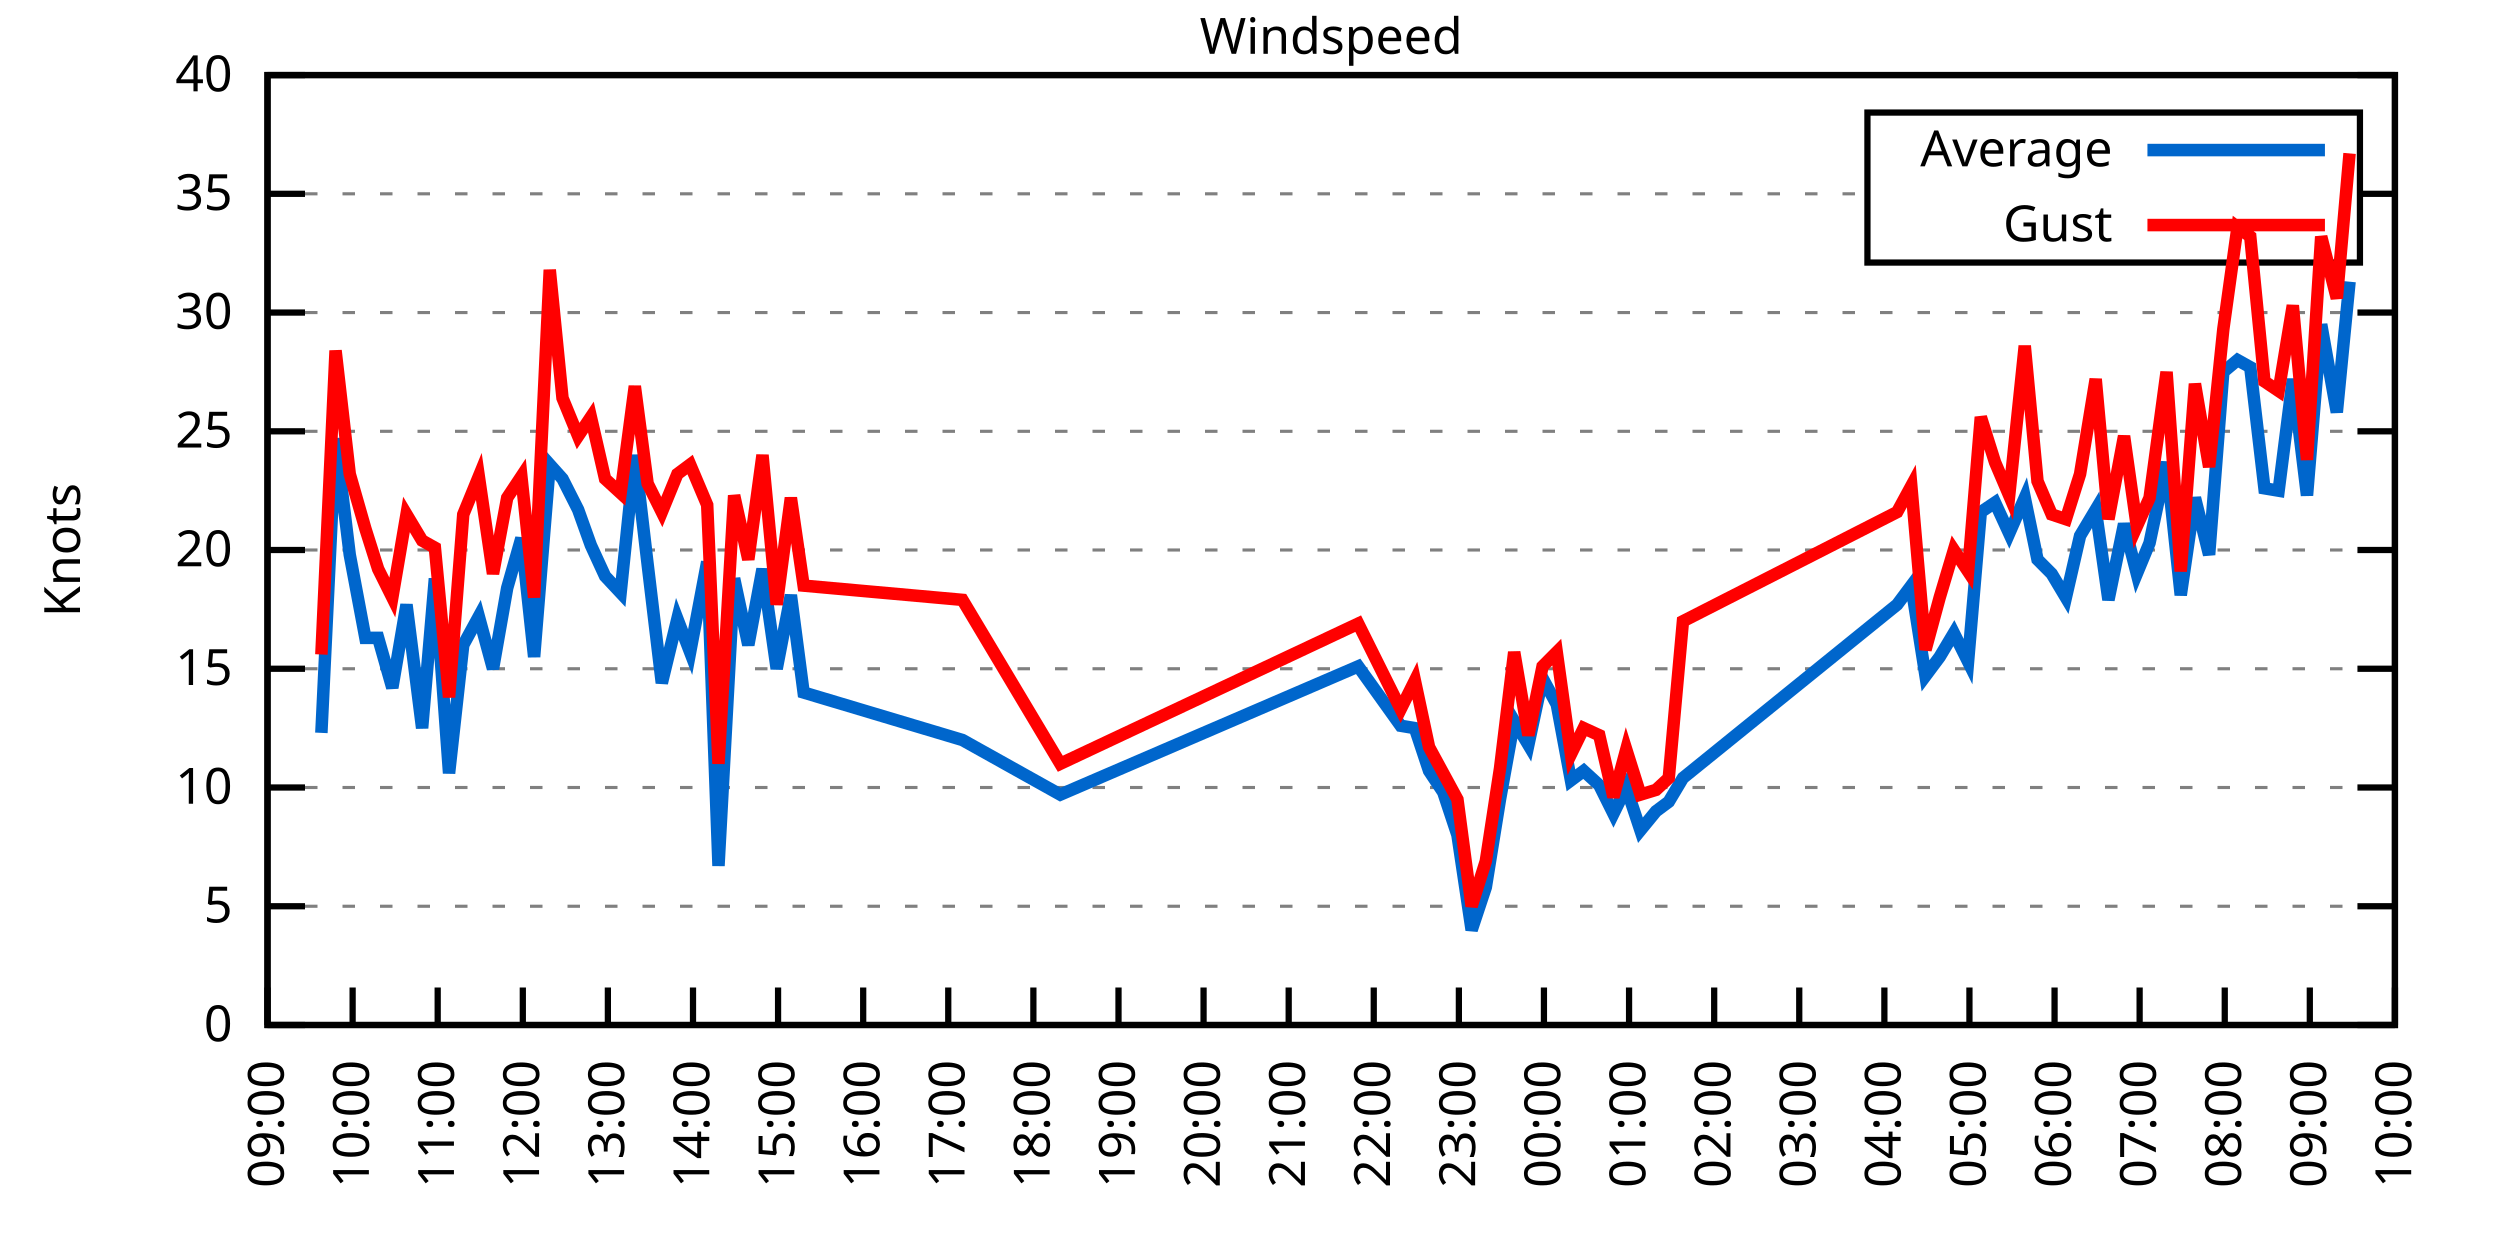
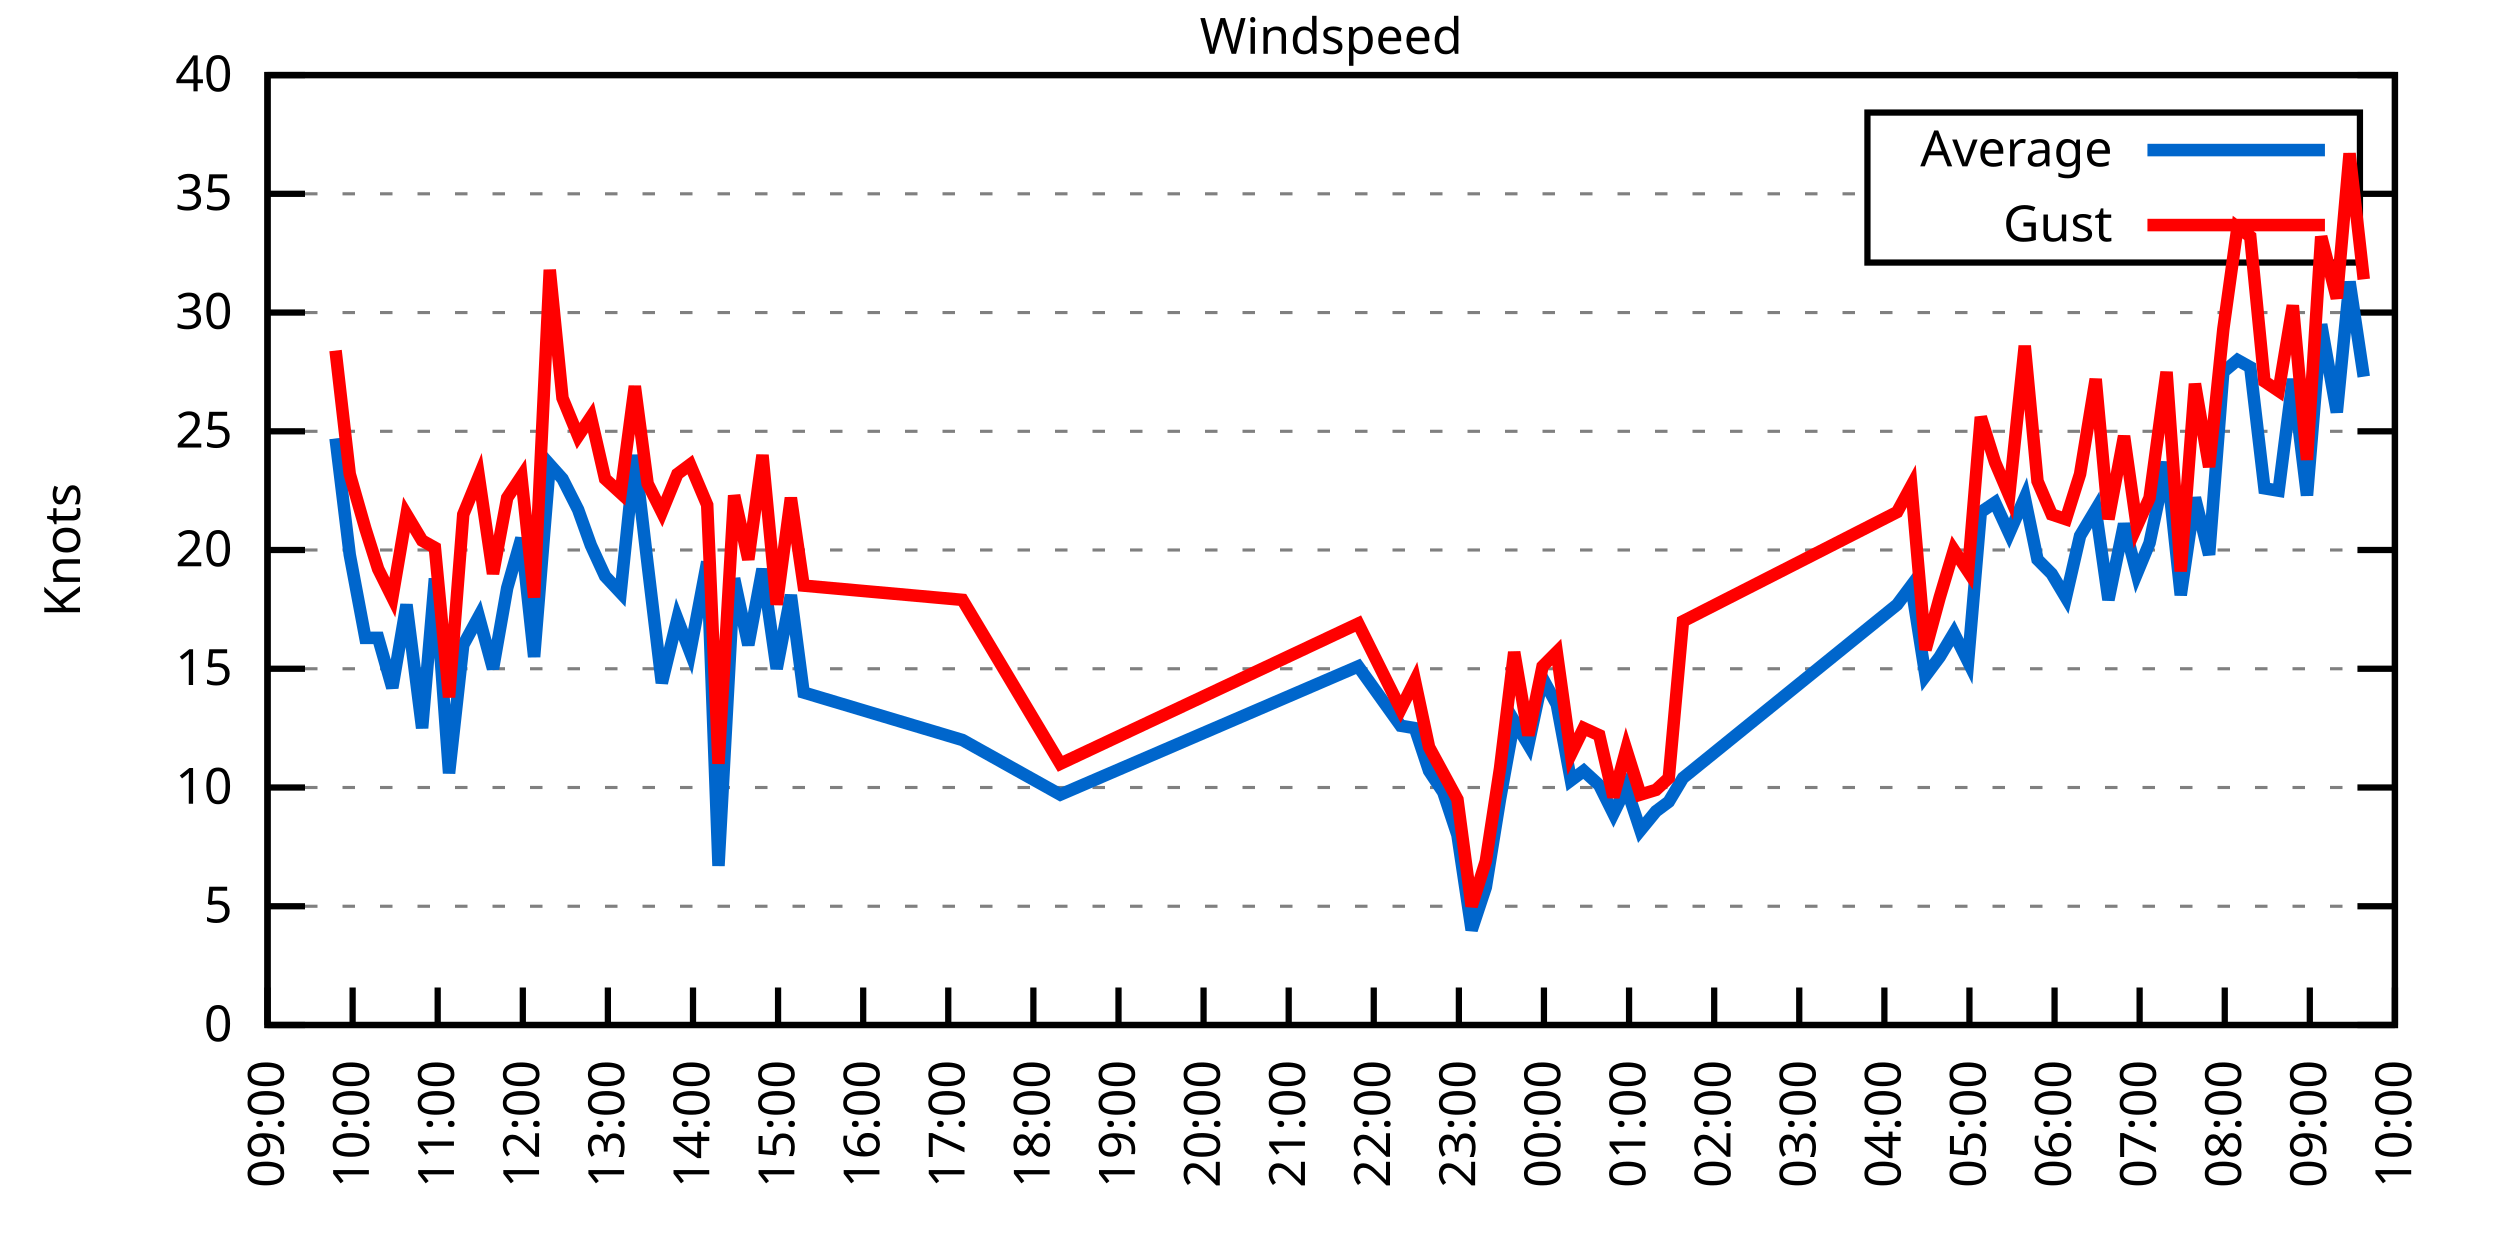
<svg xmlns="http://www.w3.org/2000/svg" xmlns:xlink="http://www.w3.org/1999/xlink" width="400" height="200" viewBox="0 0 400 200">
  <g id="gnuplot_canvas">
    <rect x="0" y="0" width="400" height="200" fill="none" />
    <defs>
      <circle id="gpDot" r="0.5" stroke-width="0.5" stroke="currentColor" />
      <path id="gpPt0" stroke-width="0.333" stroke="currentColor" d="M-1,0 h2 M0,-1 v2" />
      <path id="gpPt1" stroke-width="0.333" stroke="currentColor" d="M-1,-1 L1,1 M1,-1 L-1,1" />
      <path id="gpPt2" stroke-width="0.333" stroke="currentColor" d="M-1,0 L1,0 M0,-1 L0,1 M-1,-1 L1,1 M-1,1 L1,-1" />
      <rect id="gpPt3" stroke-width="0.333" stroke="currentColor" x="-1" y="-1" width="2" height="2" />
      <rect id="gpPt4" stroke-width="0.333" stroke="currentColor" fill="currentColor" x="-1" y="-1" width="2" height="2" />
      <circle id="gpPt5" stroke-width="0.333" stroke="currentColor" cx="0" cy="0" r="1" />
      <use xlink:href="#gpPt5" id="gpPt6" fill="currentColor" stroke="none" />
      <path id="gpPt7" stroke-width="0.333" stroke="currentColor" d="M0,-1.33 L-1.33,0.67 L1.33,0.67 z" />
      <use xlink:href="#gpPt7" id="gpPt8" fill="currentColor" stroke="none" />
      <use xlink:href="#gpPt7" id="gpPt9" stroke="currentColor" transform="rotate(180)" />
      <use xlink:href="#gpPt9" id="gpPt10" fill="currentColor" stroke="none" />
      <use xlink:href="#gpPt3" id="gpPt11" stroke="currentColor" transform="rotate(45)" />
      <use xlink:href="#gpPt11" id="gpPt12" fill="currentColor" stroke="none" />
      <path id="gpPt13" stroke-width="0.333" stroke="currentColor" d="M0,1.330 L1.265,0.411 L0.782,-1.067 L-0.782,-1.076 L-1.265,0.411 z" />
      <use xlink:href="#gpPt13" id="gpPt14" fill="currentColor" stroke="none" />
      <filter id="textbox" filterUnits="objectBoundingBox" x="0" y="0" height="1" width="1">
        <feFlood flood-color="white" flood-opacity="1" result="bgnd" />
        <feComposite in="SourceGraphic" in2="bgnd" operator="atop" />
      </filter>
      <filter id="greybox" filterUnits="objectBoundingBox" x="0" y="0" height="1" width="1">
        <feFlood flood-color="lightgrey" flood-opacity="1" result="grey" />
        <feComposite in="SourceGraphic" in2="grey" operator="atop" />
      </filter>
    </defs>
    <g fill="none" color="white" stroke="currentColor" stroke-width="1.00" stroke-linecap="butt" stroke-linejoin="miter">
</g>
    <g fill="none" color="black" stroke="currentColor" stroke-width="1.00" stroke-linecap="butt" stroke-linejoin="miter">
      <g stroke="none" shape-rendering="crispEdges">
        <polygon fill="rgb(255, 255, 255)" points="42.80,164.00 383.18,164.00 383.18,12.02 42.80,12.02 " />
      </g>
    </g>
    <g fill="none" color="black" stroke="currentColor" stroke-width="1.00" stroke-linecap="butt" stroke-linejoin="miter">
</g>
    <g fill="none" color="black" stroke="black" stroke-width="0.50" stroke-linecap="butt" stroke-linejoin="miter">
</g>
    <g fill="none" color="gray" stroke="currentColor" stroke-width="0.50" stroke-linecap="butt" stroke-linejoin="miter">
      <path stroke="gray" stroke-dasharray="2,4" class="gridline" d="M42.80,164.00 L383.19,164.00  " />
    </g>
    <g fill="none" color="gray" stroke="gray" stroke-width="1.00" stroke-linecap="butt" stroke-linejoin="miter">
</g>
    <g fill="none" color="black" stroke="currentColor" stroke-width="1.00" stroke-linecap="butt" stroke-linejoin="miter">
      <path stroke="black" d="M42.80,164.00 L48.80,164.00 M383.19,164.00 L377.19,164.00  " />
      <g transform="translate(37.20,166.60)" stroke="none" fill="black" font-family="Sans" font-size="8.00" text-anchor="end">
        <text>
          <tspan font-family="Sans"> 0</tspan>
        </text>
      </g>
    </g>
    <g fill="none" color="black" stroke="currentColor" stroke-width="1.00" stroke-linecap="butt" stroke-linejoin="miter">
</g>
    <g fill="none" color="black" stroke="black" stroke-width="0.50" stroke-linecap="butt" stroke-linejoin="miter">
</g>
    <g fill="none" color="gray" stroke="currentColor" stroke-width="0.50" stroke-linecap="butt" stroke-linejoin="miter">
      <path stroke="gray" stroke-dasharray="2,4" class="gridline" d="M42.80,145.00 L383.19,145.00  " />
    </g>
    <g fill="none" color="gray" stroke="gray" stroke-width="1.00" stroke-linecap="butt" stroke-linejoin="miter">
</g>
    <g fill="none" color="black" stroke="currentColor" stroke-width="1.00" stroke-linecap="butt" stroke-linejoin="miter">
      <path stroke="black" d="M42.80,145.00 L48.80,145.00 M383.19,145.00 L377.19,145.00  " />
      <g transform="translate(37.20,147.60)" stroke="none" fill="black" font-family="Sans" font-size="8.00" text-anchor="end">
        <text>
          <tspan font-family="Sans"> 5</tspan>
        </text>
      </g>
    </g>
    <g fill="none" color="black" stroke="currentColor" stroke-width="1.00" stroke-linecap="butt" stroke-linejoin="miter">
</g>
    <g fill="none" color="black" stroke="black" stroke-width="0.50" stroke-linecap="butt" stroke-linejoin="miter">
</g>
    <g fill="none" color="gray" stroke="currentColor" stroke-width="0.50" stroke-linecap="butt" stroke-linejoin="miter">
      <path stroke="gray" stroke-dasharray="2,4" class="gridline" d="M42.80,126.00 L383.19,126.00  " />
    </g>
    <g fill="none" color="gray" stroke="gray" stroke-width="1.00" stroke-linecap="butt" stroke-linejoin="miter">
</g>
    <g fill="none" color="black" stroke="currentColor" stroke-width="1.00" stroke-linecap="butt" stroke-linejoin="miter">
      <path stroke="black" d="M42.80,126.00 L48.80,126.00 M383.19,126.00 L377.19,126.00  " />
      <g transform="translate(37.20,128.60)" stroke="none" fill="black" font-family="Sans" font-size="8.00" text-anchor="end">
        <text>
          <tspan font-family="Sans"> 10</tspan>
        </text>
      </g>
    </g>
    <g fill="none" color="black" stroke="currentColor" stroke-width="1.00" stroke-linecap="butt" stroke-linejoin="miter">
</g>
    <g fill="none" color="black" stroke="black" stroke-width="0.50" stroke-linecap="butt" stroke-linejoin="miter">
</g>
    <g fill="none" color="gray" stroke="currentColor" stroke-width="0.50" stroke-linecap="butt" stroke-linejoin="miter">
      <path stroke="gray" stroke-dasharray="2,4" class="gridline" d="M42.80,107.00 L383.19,107.00  " />
    </g>
    <g fill="none" color="gray" stroke="gray" stroke-width="1.00" stroke-linecap="butt" stroke-linejoin="miter">
</g>
    <g fill="none" color="black" stroke="currentColor" stroke-width="1.00" stroke-linecap="butt" stroke-linejoin="miter">
      <path stroke="black" d="M42.80,107.00 L48.80,107.00 M383.19,107.00 L377.19,107.00  " />
      <g transform="translate(37.20,109.60)" stroke="none" fill="black" font-family="Sans" font-size="8.00" text-anchor="end">
        <text>
          <tspan font-family="Sans"> 15</tspan>
        </text>
      </g>
    </g>
    <g fill="none" color="black" stroke="currentColor" stroke-width="1.00" stroke-linecap="butt" stroke-linejoin="miter">
</g>
    <g fill="none" color="black" stroke="black" stroke-width="0.50" stroke-linecap="butt" stroke-linejoin="miter">
</g>
    <g fill="none" color="gray" stroke="currentColor" stroke-width="0.50" stroke-linecap="butt" stroke-linejoin="miter">
      <path stroke="gray" stroke-dasharray="2,4" class="gridline" d="M42.80,88.00 L383.19,88.00  " />
    </g>
    <g fill="none" color="gray" stroke="gray" stroke-width="1.00" stroke-linecap="butt" stroke-linejoin="miter">
</g>
    <g fill="none" color="black" stroke="currentColor" stroke-width="1.00" stroke-linecap="butt" stroke-linejoin="miter">
      <path stroke="black" d="M42.80,88.00 L48.80,88.00 M383.19,88.00 L377.19,88.00  " />
      <g transform="translate(37.20,90.60)" stroke="none" fill="black" font-family="Sans" font-size="8.00" text-anchor="end">
        <text>
          <tspan font-family="Sans"> 20</tspan>
        </text>
      </g>
    </g>
    <g fill="none" color="black" stroke="currentColor" stroke-width="1.00" stroke-linecap="butt" stroke-linejoin="miter">
</g>
    <g fill="none" color="black" stroke="black" stroke-width="0.50" stroke-linecap="butt" stroke-linejoin="miter">
</g>
    <g fill="none" color="gray" stroke="currentColor" stroke-width="0.50" stroke-linecap="butt" stroke-linejoin="miter">
      <path stroke="gray" stroke-dasharray="2,4" class="gridline" d="M42.80,69.01 L383.19,69.01  " />
    </g>
    <g fill="none" color="gray" stroke="gray" stroke-width="1.00" stroke-linecap="butt" stroke-linejoin="miter">
</g>
    <g fill="none" color="black" stroke="currentColor" stroke-width="1.00" stroke-linecap="butt" stroke-linejoin="miter">
      <path stroke="black" d="M42.80,69.01 L48.80,69.01 M383.19,69.01 L377.19,69.01  " />
      <g transform="translate(37.20,71.61)" stroke="none" fill="black" font-family="Sans" font-size="8.00" text-anchor="end">
        <text>
          <tspan font-family="Sans"> 25</tspan>
        </text>
      </g>
    </g>
    <g fill="none" color="black" stroke="currentColor" stroke-width="1.00" stroke-linecap="butt" stroke-linejoin="miter">
</g>
    <g fill="none" color="black" stroke="black" stroke-width="0.50" stroke-linecap="butt" stroke-linejoin="miter">
</g>
    <g fill="none" color="gray" stroke="currentColor" stroke-width="0.50" stroke-linecap="butt" stroke-linejoin="miter">
      <path stroke="gray" stroke-dasharray="2,4" class="gridline" d="M42.80,50.01 L383.19,50.01  " />
    </g>
    <g fill="none" color="gray" stroke="gray" stroke-width="1.00" stroke-linecap="butt" stroke-linejoin="miter">
</g>
    <g fill="none" color="black" stroke="currentColor" stroke-width="1.00" stroke-linecap="butt" stroke-linejoin="miter">
      <path stroke="black" d="M42.80,50.01 L48.80,50.01 M383.19,50.01 L377.19,50.01  " />
      <g transform="translate(37.20,52.61)" stroke="none" fill="black" font-family="Sans" font-size="8.00" text-anchor="end">
        <text>
          <tspan font-family="Sans"> 30</tspan>
        </text>
      </g>
    </g>
    <g fill="none" color="black" stroke="currentColor" stroke-width="1.00" stroke-linecap="butt" stroke-linejoin="miter">
</g>
    <g fill="none" color="black" stroke="black" stroke-width="0.50" stroke-linecap="butt" stroke-linejoin="miter">
</g>
    <g fill="none" color="gray" stroke="currentColor" stroke-width="0.50" stroke-linecap="butt" stroke-linejoin="miter">
      <path stroke="gray" stroke-dasharray="2,4" class="gridline" d="M42.80,31.01 L298.79,31.01 M377.59,31.01 L383.19,31.01  " />
    </g>
    <g fill="none" color="gray" stroke="gray" stroke-width="1.00" stroke-linecap="butt" stroke-linejoin="miter">
</g>
    <g fill="none" color="black" stroke="currentColor" stroke-width="1.00" stroke-linecap="butt" stroke-linejoin="miter">
      <path stroke="black" d="M42.80,31.01 L48.80,31.01 M383.19,31.01 L377.19,31.01  " />
      <g transform="translate(37.20,33.61)" stroke="none" fill="black" font-family="Sans" font-size="8.00" text-anchor="end">
        <text>
          <tspan font-family="Sans"> 35</tspan>
        </text>
      </g>
    </g>
    <g fill="none" color="black" stroke="currentColor" stroke-width="1.00" stroke-linecap="butt" stroke-linejoin="miter">
</g>
    <g fill="none" color="black" stroke="black" stroke-width="0.50" stroke-linecap="butt" stroke-linejoin="miter">
</g>
    <g fill="none" color="gray" stroke="currentColor" stroke-width="0.50" stroke-linecap="butt" stroke-linejoin="miter">
      <path stroke="gray" stroke-dasharray="2,4" class="gridline" d="M42.80,12.01 L383.19,12.01  " />
    </g>
    <g fill="none" color="gray" stroke="gray" stroke-width="1.00" stroke-linecap="butt" stroke-linejoin="miter">
</g>
    <g fill="none" color="black" stroke="currentColor" stroke-width="1.00" stroke-linecap="butt" stroke-linejoin="miter">
      <path stroke="black" d="M42.80,12.01 L48.80,12.01 M383.19,12.01 L377.19,12.01  " />
      <g transform="translate(37.20,14.61)" stroke="none" fill="black" font-family="Sans" font-size="8.00" text-anchor="end">
        <text>
          <tspan font-family="Sans"> 40</tspan>
        </text>
      </g>
    </g>
    <g fill="none" color="black" stroke="currentColor" stroke-width="1.00" stroke-linecap="butt" stroke-linejoin="miter">
      <path stroke="black" d="M42.80,164.00 L42.80,158.00  " />
      <g transform="translate(45.40,169.60) rotate(270.00)" stroke="none" fill="black" font-family="Sans" font-size="8.00" text-anchor="end">
        <text>
          <tspan font-family="Sans">09:00</tspan>
        </text>
      </g>
    </g>
    <g fill="none" color="black" stroke="currentColor" stroke-width="1.00" stroke-linecap="butt" stroke-linejoin="miter">
      <path stroke="black" d="M56.42,164.00 L56.42,158.00  " />
      <g transform="translate(59.02,169.60) rotate(270.00)" stroke="none" fill="black" font-family="Sans" font-size="8.00" text-anchor="end">
        <text>
          <tspan font-family="Sans">10:00</tspan>
        </text>
      </g>
    </g>
    <g fill="none" color="black" stroke="currentColor" stroke-width="1.00" stroke-linecap="butt" stroke-linejoin="miter">
      <path stroke="black" d="M70.03,164.00 L70.03,158.00  " />
      <g transform="translate(72.63,169.60) rotate(270.00)" stroke="none" fill="black" font-family="Sans" font-size="8.00" text-anchor="end">
        <text>
          <tspan font-family="Sans">11:00</tspan>
        </text>
      </g>
    </g>
    <g fill="none" color="black" stroke="currentColor" stroke-width="1.00" stroke-linecap="butt" stroke-linejoin="miter">
      <path stroke="black" d="M83.65,164.00 L83.65,158.00  " />
      <g transform="translate(86.25,169.60) rotate(270.00)" stroke="none" fill="black" font-family="Sans" font-size="8.00" text-anchor="end">
        <text>
          <tspan font-family="Sans">12:00</tspan>
        </text>
      </g>
    </g>
    <g fill="none" color="black" stroke="currentColor" stroke-width="1.00" stroke-linecap="butt" stroke-linejoin="miter">
      <path stroke="black" d="M97.26,164.00 L97.26,158.00  " />
      <g transform="translate(99.86,169.60) rotate(270.00)" stroke="none" fill="black" font-family="Sans" font-size="8.00" text-anchor="end">
        <text>
          <tspan font-family="Sans">13:00</tspan>
        </text>
      </g>
    </g>
    <g fill="none" color="black" stroke="currentColor" stroke-width="1.00" stroke-linecap="butt" stroke-linejoin="miter">
      <path stroke="black" d="M110.88,164.00 L110.88,158.00  " />
      <g transform="translate(113.48,169.60) rotate(270.00)" stroke="none" fill="black" font-family="Sans" font-size="8.00" text-anchor="end">
        <text>
          <tspan font-family="Sans">14:00</tspan>
        </text>
      </g>
    </g>
    <g fill="none" color="black" stroke="currentColor" stroke-width="1.00" stroke-linecap="butt" stroke-linejoin="miter">
      <path stroke="black" d="M124.49,164.00 L124.49,158.00  " />
      <g transform="translate(127.09,169.60) rotate(270.00)" stroke="none" fill="black" font-family="Sans" font-size="8.00" text-anchor="end">
        <text>
          <tspan font-family="Sans">15:00</tspan>
        </text>
      </g>
    </g>
    <g fill="none" color="black" stroke="currentColor" stroke-width="1.00" stroke-linecap="butt" stroke-linejoin="miter">
      <path stroke="black" d="M138.11,164.00 L138.11,158.00  " />
      <g transform="translate(140.71,169.60) rotate(270.00)" stroke="none" fill="black" font-family="Sans" font-size="8.00" text-anchor="end">
        <text>
          <tspan font-family="Sans">16:00</tspan>
        </text>
      </g>
    </g>
    <g fill="none" color="black" stroke="currentColor" stroke-width="1.00" stroke-linecap="butt" stroke-linejoin="miter">
      <path stroke="black" d="M151.72,164.00 L151.72,158.00  " />
      <g transform="translate(154.32,169.60) rotate(270.00)" stroke="none" fill="black" font-family="Sans" font-size="8.00" text-anchor="end">
        <text>
          <tspan font-family="Sans">17:00</tspan>
        </text>
      </g>
    </g>
    <g fill="none" color="black" stroke="currentColor" stroke-width="1.00" stroke-linecap="butt" stroke-linejoin="miter">
      <path stroke="black" d="M165.34,164.00 L165.34,158.00  " />
      <g transform="translate(167.94,169.60) rotate(270.00)" stroke="none" fill="black" font-family="Sans" font-size="8.00" text-anchor="end">
        <text>
          <tspan font-family="Sans">18:00</tspan>
        </text>
      </g>
    </g>
    <g fill="none" color="black" stroke="currentColor" stroke-width="1.00" stroke-linecap="butt" stroke-linejoin="miter">
      <path stroke="black" d="M178.96,164.00 L178.96,158.00  " />
      <g transform="translate(181.56,169.60) rotate(270.00)" stroke="none" fill="black" font-family="Sans" font-size="8.00" text-anchor="end">
        <text>
          <tspan font-family="Sans">19:00</tspan>
        </text>
      </g>
    </g>
    <g fill="none" color="black" stroke="currentColor" stroke-width="1.00" stroke-linecap="butt" stroke-linejoin="miter">
      <path stroke="black" d="M192.57,164.00 L192.57,158.00  " />
      <g transform="translate(195.17,169.60) rotate(270.00)" stroke="none" fill="black" font-family="Sans" font-size="8.00" text-anchor="end">
        <text>
          <tspan font-family="Sans">20:00</tspan>
        </text>
      </g>
    </g>
    <g fill="none" color="black" stroke="currentColor" stroke-width="1.00" stroke-linecap="butt" stroke-linejoin="miter">
      <path stroke="black" d="M206.19,164.00 L206.19,158.00  " />
      <g transform="translate(208.79,169.60) rotate(270.00)" stroke="none" fill="black" font-family="Sans" font-size="8.00" text-anchor="end">
        <text>
          <tspan font-family="Sans">21:00</tspan>
        </text>
      </g>
    </g>
    <g fill="none" color="black" stroke="currentColor" stroke-width="1.00" stroke-linecap="butt" stroke-linejoin="miter">
      <path stroke="black" d="M219.80,164.00 L219.80,158.00  " />
      <g transform="translate(222.40,169.60) rotate(270.00)" stroke="none" fill="black" font-family="Sans" font-size="8.00" text-anchor="end">
        <text>
          <tspan font-family="Sans">22:00</tspan>
        </text>
      </g>
    </g>
    <g fill="none" color="black" stroke="currentColor" stroke-width="1.00" stroke-linecap="butt" stroke-linejoin="miter">
      <path stroke="black" d="M233.42,164.00 L233.42,158.00  " />
      <g transform="translate(236.02,169.60) rotate(270.00)" stroke="none" fill="black" font-family="Sans" font-size="8.00" text-anchor="end">
        <text>
          <tspan font-family="Sans">23:00</tspan>
        </text>
      </g>
    </g>
    <g fill="none" color="black" stroke="currentColor" stroke-width="1.00" stroke-linecap="butt" stroke-linejoin="miter">
      <path stroke="black" d="M247.03,164.00 L247.03,158.00  " />
      <g transform="translate(249.63,169.60) rotate(270.00)" stroke="none" fill="black" font-family="Sans" font-size="8.00" text-anchor="end">
        <text>
          <tspan font-family="Sans">00:00</tspan>
        </text>
      </g>
    </g>
    <g fill="none" color="black" stroke="currentColor" stroke-width="1.00" stroke-linecap="butt" stroke-linejoin="miter">
      <path stroke="black" d="M260.65,164.00 L260.65,158.00  " />
      <g transform="translate(263.25,169.60) rotate(270.00)" stroke="none" fill="black" font-family="Sans" font-size="8.00" text-anchor="end">
        <text>
          <tspan font-family="Sans">01:00</tspan>
        </text>
      </g>
    </g>
    <g fill="none" color="black" stroke="currentColor" stroke-width="1.00" stroke-linecap="butt" stroke-linejoin="miter">
      <path stroke="black" d="M274.27,164.00 L274.27,158.00  " />
      <g transform="translate(276.87,169.60) rotate(270.00)" stroke="none" fill="black" font-family="Sans" font-size="8.00" text-anchor="end">
        <text>
          <tspan font-family="Sans">02:00</tspan>
        </text>
      </g>
    </g>
    <g fill="none" color="black" stroke="currentColor" stroke-width="1.00" stroke-linecap="butt" stroke-linejoin="miter">
      <path stroke="black" d="M287.88,164.00 L287.88,158.00  " />
      <g transform="translate(290.48,169.60) rotate(270.00)" stroke="none" fill="black" font-family="Sans" font-size="8.00" text-anchor="end">
        <text>
          <tspan font-family="Sans">03:00</tspan>
        </text>
      </g>
    </g>
    <g fill="none" color="black" stroke="currentColor" stroke-width="1.00" stroke-linecap="butt" stroke-linejoin="miter">
      <path stroke="black" d="M301.50,164.00 L301.50,158.00  " />
      <g transform="translate(304.10,169.60) rotate(270.00)" stroke="none" fill="black" font-family="Sans" font-size="8.00" text-anchor="end">
        <text>
          <tspan font-family="Sans">04:00</tspan>
        </text>
      </g>
    </g>
    <g fill="none" color="black" stroke="currentColor" stroke-width="1.00" stroke-linecap="butt" stroke-linejoin="miter">
      <path stroke="black" d="M315.11,164.00 L315.11,158.00  " />
      <g transform="translate(317.71,169.60) rotate(270.00)" stroke="none" fill="black" font-family="Sans" font-size="8.00" text-anchor="end">
        <text>
          <tspan font-family="Sans">05:00</tspan>
        </text>
      </g>
    </g>
    <g fill="none" color="black" stroke="currentColor" stroke-width="1.00" stroke-linecap="butt" stroke-linejoin="miter">
      <path stroke="black" d="M328.73,164.00 L328.73,158.00  " />
      <g transform="translate(331.33,169.60) rotate(270.00)" stroke="none" fill="black" font-family="Sans" font-size="8.00" text-anchor="end">
        <text>
          <tspan font-family="Sans">06:00</tspan>
        </text>
      </g>
    </g>
    <g fill="none" color="black" stroke="currentColor" stroke-width="1.00" stroke-linecap="butt" stroke-linejoin="miter">
      <path stroke="black" d="M342.34,164.00 L342.34,158.00  " />
      <g transform="translate(344.94,169.60) rotate(270.00)" stroke="none" fill="black" font-family="Sans" font-size="8.00" text-anchor="end">
        <text>
          <tspan font-family="Sans">07:00</tspan>
        </text>
      </g>
    </g>
    <g fill="none" color="black" stroke="currentColor" stroke-width="1.00" stroke-linecap="butt" stroke-linejoin="miter">
      <path stroke="black" d="M355.96,164.00 L355.96,158.00  " />
      <g transform="translate(358.56,169.60) rotate(270.00)" stroke="none" fill="black" font-family="Sans" font-size="8.00" text-anchor="end">
        <text>
          <tspan font-family="Sans">08:00</tspan>
        </text>
      </g>
    </g>
    <g fill="none" color="black" stroke="currentColor" stroke-width="1.00" stroke-linecap="butt" stroke-linejoin="miter">
      <path stroke="black" d="M369.57,164.00 L369.57,158.00  " />
      <g transform="translate(372.17,169.60) rotate(270.00)" stroke="none" fill="black" font-family="Sans" font-size="8.00" text-anchor="end">
        <text>
          <tspan font-family="Sans">09:00</tspan>
        </text>
      </g>
    </g>
    <g fill="none" color="black" stroke="currentColor" stroke-width="1.00" stroke-linecap="butt" stroke-linejoin="miter">
      <path stroke="black" d="M383.19,164.00 L383.19,158.00  " />
      <g transform="translate(385.79,169.60) rotate(270.00)" stroke="none" fill="black" font-family="Sans" font-size="8.00" text-anchor="end">
        <text>
          <tspan font-family="Sans">10:00</tspan>
        </text>
      </g>
    </g>
    <g fill="none" color="black" stroke="currentColor" stroke-width="1.00" stroke-linecap="butt" stroke-linejoin="miter">
</g>
    <g fill="none" color="black" stroke="currentColor" stroke-width="1.00" stroke-linecap="butt" stroke-linejoin="miter">
      <path stroke="black" d="M42.80,12.01 L42.80,164.00 L383.19,164.00 L383.19,12.01 L42.80,12.01 Z  " />
    </g>
    <g fill="none" color="black" stroke="currentColor" stroke-width="1.00" stroke-linecap="butt" stroke-linejoin="miter">
</g>
    <g fill="none" color="black" stroke="currentColor" stroke-width="1.00" stroke-linecap="butt" stroke-linejoin="miter">
      <path stroke="black" d="M298.79,42.01 L298.79,18.01 L377.59,18.01 L377.59,42.01 L298.79,42.01 Z  " />
    </g>
    <g id="Windspeed_plot_1">
      <g fill="none" color="white" stroke="black" stroke-width="2.00" stroke-linecap="butt" stroke-linejoin="miter">
</g>
      <g fill="none" color="black" stroke="currentColor" stroke-width="2.00" stroke-linecap="butt" stroke-linejoin="miter">
        <g transform="translate(337.99,26.61)" stroke="none" fill="black" font-family="Sans" font-size="8.00" text-anchor="end">
          <text>
            <tspan font-family="Sans">Average</tspan>
          </text>
        </g>
      </g>
      <g fill="none" color="black" stroke="currentColor" stroke-width="2.00" stroke-linecap="butt" stroke-linejoin="miter">
-         <path stroke="rgb(  0, 102, 204)" d="M343.59,24.01 L371.99,24.01 M51.42,117.26 L53.69,70.15 L55.96,88.76 L58.46,102.06 L60.50,102.06 L62.77,110.04   L65.04,96.74 L67.54,116.50 L69.58,92.56 L71.85,123.72 L74.12,103.20 L76.61,98.64 L78.88,107.00 L81.15,94.08   L83.42,86.11 L85.46,105.10 L87.96,74.33 L90.00,76.61 L92.50,81.55 L94.54,87.25 L96.81,92.18 L99.30,94.84   L101.57,72.81 L103.62,90.28 L105.89,109.28 L108.38,99.02 L110.42,104.34 L113.15,89.90 L114.96,138.54 L117.46,92.56   L119.73,103.20 L122.00,91.04 L124.27,107.00 L126.54,95.22 L128.58,110.80 L153.99,118.40 L169.65,127.14 L217.31,106.62   L224.11,116.12 L226.38,116.50 L228.65,123.34 L230.92,126.76 L233.19,133.60 L235.46,148.80 L237.73,141.96 L240.00,127.90   L242.27,115.36 L244.54,119.16 L246.81,108.52 L249.08,112.70 L251.35,124.86 L253.39,123.34 L255.88,125.62 L258.15,130.18   L260.20,126.00 L262.47,132.84 L264.96,129.80 L267.00,128.28 L269.27,124.48 L303.54,96.74 L305.81,93.70 L308.08,108.14   L310.35,105.10 L312.62,101.30 L314.89,105.86 L316.93,81.93 L319.20,80.41 L321.47,85.35 L323.96,79.65 L326.00,89.52   L328.27,91.80 L330.54,95.60 L332.81,85.73 L335.31,81.55 L337.35,95.98 L339.85,83.83 L341.89,91.80 L343.93,86.87   L346.65,73.95 L348.92,95.22 L351.19,79.65 L353.46,88.76 L355.73,59.51 L358.00,57.61 L360.04,58.75 L362.31,78.13   L364.58,78.51 L366.85,60.65 L369.12,79.27 L371.39,51.91 L373.89,65.97 L375.93,45.07  " />
+         <path stroke="rgb(  0, 102, 204)" d="M343.59,24.01 L371.99,24.01 M53.69,70.15 L55.96,88.76 L58.46,102.06 L60.50,102.06 L62.77,110.04 L65.04,96.74   L67.54,116.50 L69.58,92.56 L71.85,123.72 L74.12,103.20 L76.61,98.64 L78.88,107.00 L81.15,94.08 L83.42,86.11   L85.46,105.10 L87.96,74.33 L90.00,76.61 L92.50,81.55 L94.54,87.25 L96.81,92.18 L99.30,94.84 L101.57,72.81   L103.62,90.28 L105.89,109.28 L108.38,99.02 L110.42,104.34 L113.15,89.90 L114.96,138.54 L117.46,92.56 L119.73,103.20   L122.00,91.04 L124.27,107.00 L126.54,95.22 L128.58,110.80 L153.99,118.40 L169.65,127.14 L217.31,106.62 L224.11,116.12   L226.38,116.50 L228.65,123.34 L230.92,126.76 L233.19,133.60 L235.46,148.80 L237.73,141.96 L240.00,127.90 L242.27,115.36   L244.54,119.16 L246.81,108.52 L249.08,112.70 L251.35,124.86 L253.39,123.34 L255.88,125.62 L258.15,130.18 L260.20,126.00   L262.47,132.84 L264.96,129.80 L267.00,128.28 L269.27,124.48 L303.54,96.74 L305.81,93.70 L308.08,108.14 L310.35,105.10   L312.62,101.30 L314.89,105.86 L316.93,81.93 L319.20,80.41 L321.47,85.35 L323.96,79.65 L326.00,89.52 L328.27,91.80   L330.54,95.60 L332.81,85.73 L335.31,81.55 L337.35,95.98 L339.85,83.83 L341.89,91.80 L343.93,86.87 L346.65,73.95   L348.92,95.22 L351.19,79.65 L353.46,88.76 L355.73,59.51 L358.00,57.61 L360.04,58.75 L362.31,78.13 L364.58,78.51   L366.85,60.65 L369.12,79.27 L371.39,51.91 L373.89,65.97 L375.93,45.07 L378.20,60.27  " />
      </g>
    </g>
    <g id="Windspeed_plot_2">
      <g fill="none" color="black" stroke="currentColor" stroke-width="2.00" stroke-linecap="butt" stroke-linejoin="miter">
        <g transform="translate(337.99,38.61)" stroke="none" fill="black" font-family="Sans" font-size="8.00" text-anchor="end">
          <text>
            <tspan font-family="Sans">Gust</tspan>
          </text>
        </g>
      </g>
      <g fill="none" color="black" stroke="currentColor" stroke-width="2.00" stroke-linecap="butt" stroke-linejoin="miter">
-         <path stroke="rgb(255,   0,   0)" d="M343.59,36.01 L371.99,36.01 M51.42,104.72 L53.69,56.09 L55.96,75.85 L58.46,84.59 L60.50,91.04 L62.77,95.60   L65.04,82.31 L67.54,86.49 L69.58,87.63 L71.85,111.56 L74.12,82.31 L76.61,76.23 L78.88,91.80 L81.15,79.65   L83.42,76.23 L85.46,95.60 L87.96,43.17 L90.00,63.69 L92.50,69.77 L94.54,66.73 L96.81,76.61 L99.30,78.89   L101.57,61.79 L103.62,77.37 L105.89,81.93 L108.38,75.85 L110.42,74.33 L113.15,80.79 L114.96,122.20 L117.46,79.27   L119.73,89.52 L122.00,72.81 L124.27,96.74 L126.54,79.65 L128.58,93.70 L153.99,95.98 L169.65,122.20 L217.31,99.78   L224.11,113.46 L226.38,108.90 L228.65,119.54 L230.92,123.72 L233.19,127.90 L235.46,145.00 L237.73,137.78 L240.00,122.96   L242.27,104.34 L244.54,117.64 L246.81,106.62 L249.08,104.34 L251.35,120.68 L253.39,116.50 L255.88,117.64 L258.15,127.52   L260.20,119.92 L262.47,127.14 L264.96,126.38 L267.00,124.48 L269.27,99.40 L303.54,81.93 L305.81,77.75 L308.08,103.96   L310.35,95.60 L312.62,88.00 L314.89,91.42 L316.93,66.73 L319.20,73.95 L321.47,79.27 L323.96,55.33 L326.00,76.99   L328.27,82.31 L330.54,83.07 L332.81,75.85 L335.31,60.65 L337.35,83.07 L339.85,69.77 L341.89,84.21 L343.93,79.65   L346.65,59.51 L348.92,91.42 L351.19,61.41 L353.46,74.71 L355.73,52.67 L358.00,36.33 L360.04,37.85 L362.31,61.03   L364.58,62.55 L366.85,48.87 L369.12,73.57 L371.39,37.85 L373.89,47.73 L375.93,24.55  " />
+         <path stroke="rgb(255,   0,   0)" d="M343.59,36.01 L371.99,36.01 M53.69,56.09 L55.96,75.85 L58.46,84.59 L60.50,91.04 L62.77,95.60 L65.04,82.31   L67.54,86.49 L69.58,87.63 L71.85,111.56 L74.12,82.31 L76.61,76.23 L78.88,91.80 L81.15,79.65 L83.42,76.23   L85.46,95.60 L87.96,43.17 L90.00,63.69 L92.50,69.77 L94.54,66.73 L96.81,76.61 L99.30,78.89 L101.57,61.79   L103.62,77.37 L105.89,81.93 L108.38,75.85 L110.42,74.33 L113.15,80.79 L114.96,122.20 L117.46,79.27 L119.73,89.52   L122.00,72.81 L124.27,96.74 L126.54,79.65 L128.58,93.70 L153.99,95.98 L169.65,122.20 L217.31,99.78 L224.11,113.46   L226.38,108.90 L228.65,119.54 L230.92,123.72 L233.19,127.90 L235.46,145.00 L237.73,137.78 L240.00,122.96 L242.27,104.34   L244.54,117.64 L246.81,106.62 L249.08,104.34 L251.35,120.68 L253.39,116.50 L255.88,117.64 L258.15,127.52 L260.20,119.92   L262.47,127.14 L264.96,126.38 L267.00,124.48 L269.27,99.40 L303.54,81.93 L305.81,77.75 L308.08,103.96 L310.35,95.60   L312.62,88.00 L314.89,91.42 L316.93,66.73 L319.20,73.95 L321.47,79.27 L323.96,55.33 L326.00,76.99 L328.27,82.31   L330.54,83.07 L332.81,75.85 L335.31,60.65 L337.35,83.07 L339.85,69.77 L341.89,84.21 L343.93,79.65 L346.65,59.51   L348.92,91.42 L351.19,61.41 L353.46,74.71 L355.73,52.67 L358.00,36.33 L360.04,37.85 L362.31,61.03 L364.58,62.55   L366.85,48.87 L369.12,73.57 L371.39,37.85 L373.89,47.73 L375.93,24.55 L378.20,44.69  " />
      </g>
    </g>
    <g fill="none" color="black" stroke="currentColor" stroke-width="2.00" stroke-linecap="butt" stroke-linejoin="miter">
</g>
    <g fill="none" color="black" stroke="black" stroke-width="1.00" stroke-linecap="butt" stroke-linejoin="miter">
</g>
    <g fill="none" color="black" stroke="currentColor" stroke-width="1.00" stroke-linecap="butt" stroke-linejoin="miter">
      <path stroke="black" d="M42.80,12.01 L42.80,164.00 L383.19,164.00 L383.19,12.01 L42.80,12.01 Z  " />
      <g transform="translate(12.80,88.01) rotate(270.00)" stroke="none" fill="black" font-family="Sans" font-size="8.00" text-anchor="middle">
        <text>
          <tspan font-family="Sans">Knots</tspan>
        </text>
      </g>
    </g>
    <g fill="none" color="black" stroke="currentColor" stroke-width="1.00" stroke-linecap="butt" stroke-linejoin="miter">
</g>
    <g fill="none" color="black" stroke="currentColor" stroke-width="1.00" stroke-linecap="butt" stroke-linejoin="miter">
      <g transform="translate(212.99,8.61)" stroke="none" fill="black" font-family="Sans" font-size="8.00" text-anchor="middle">
        <text>
          <tspan font-family="Sans">Windspeed</tspan>
        </text>
      </g>
    </g>
    <g fill="none" color="black" stroke="currentColor" stroke-width="1.00" stroke-linecap="butt" stroke-linejoin="miter">
</g>
  </g>
</svg>
